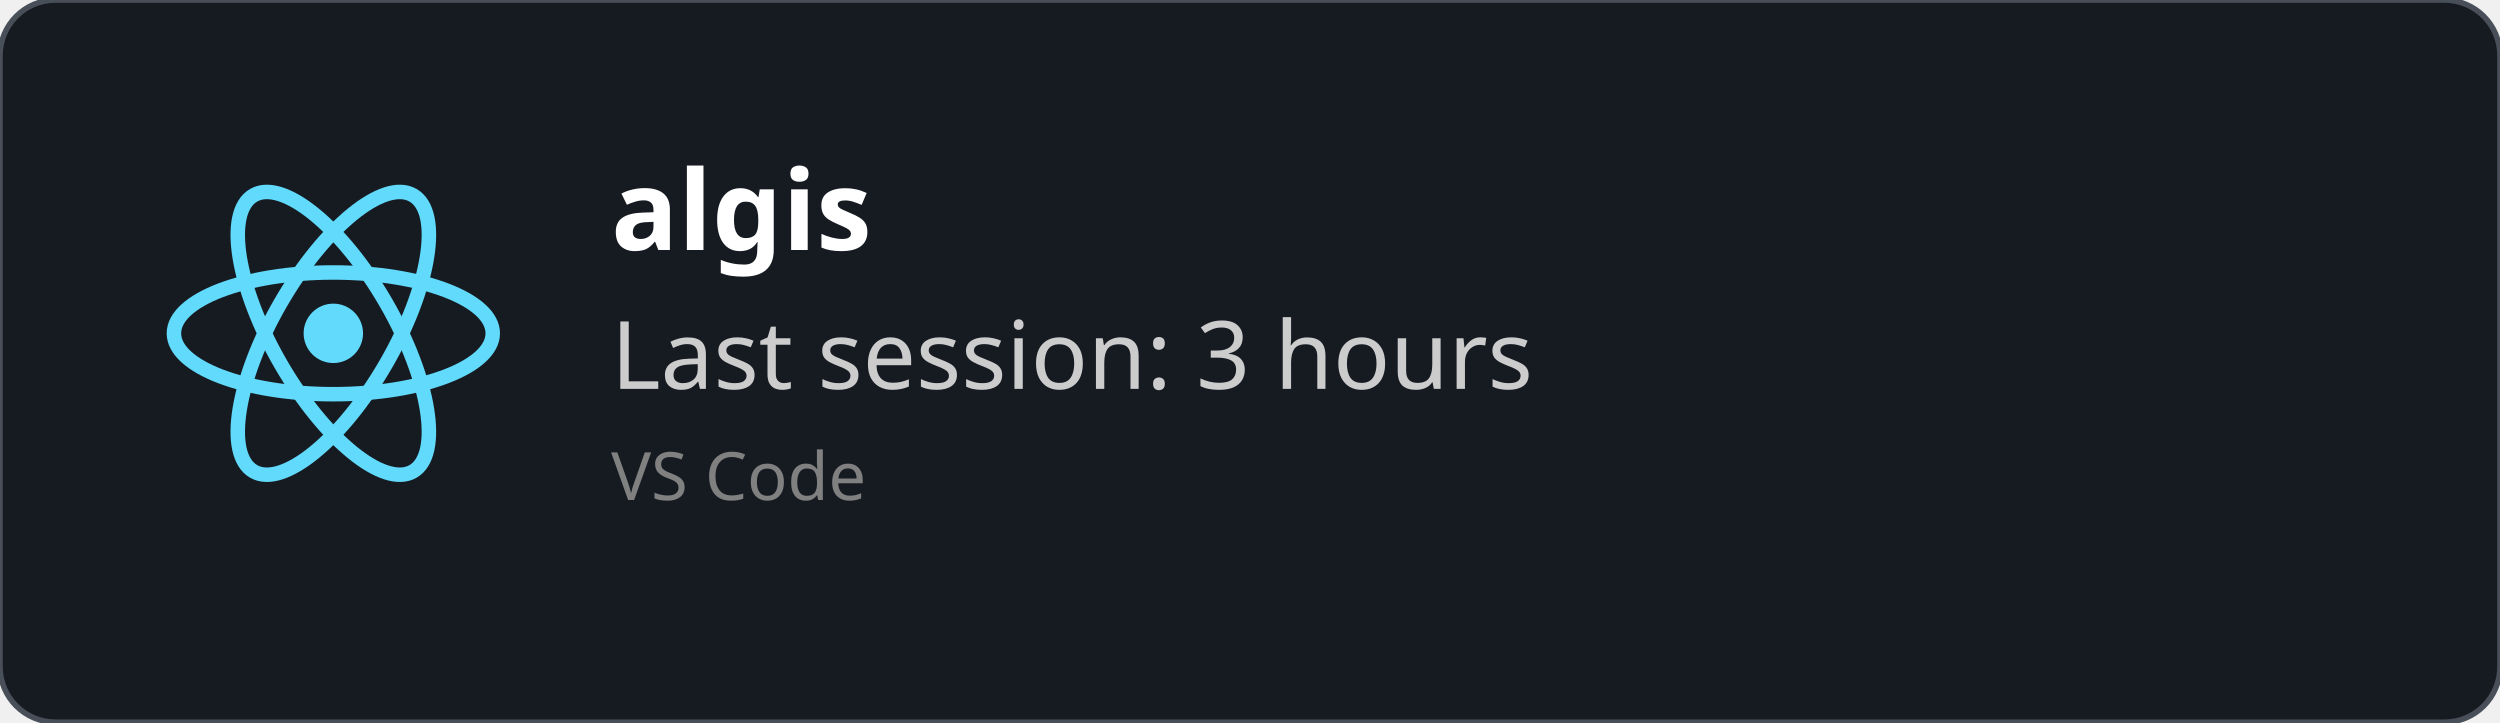
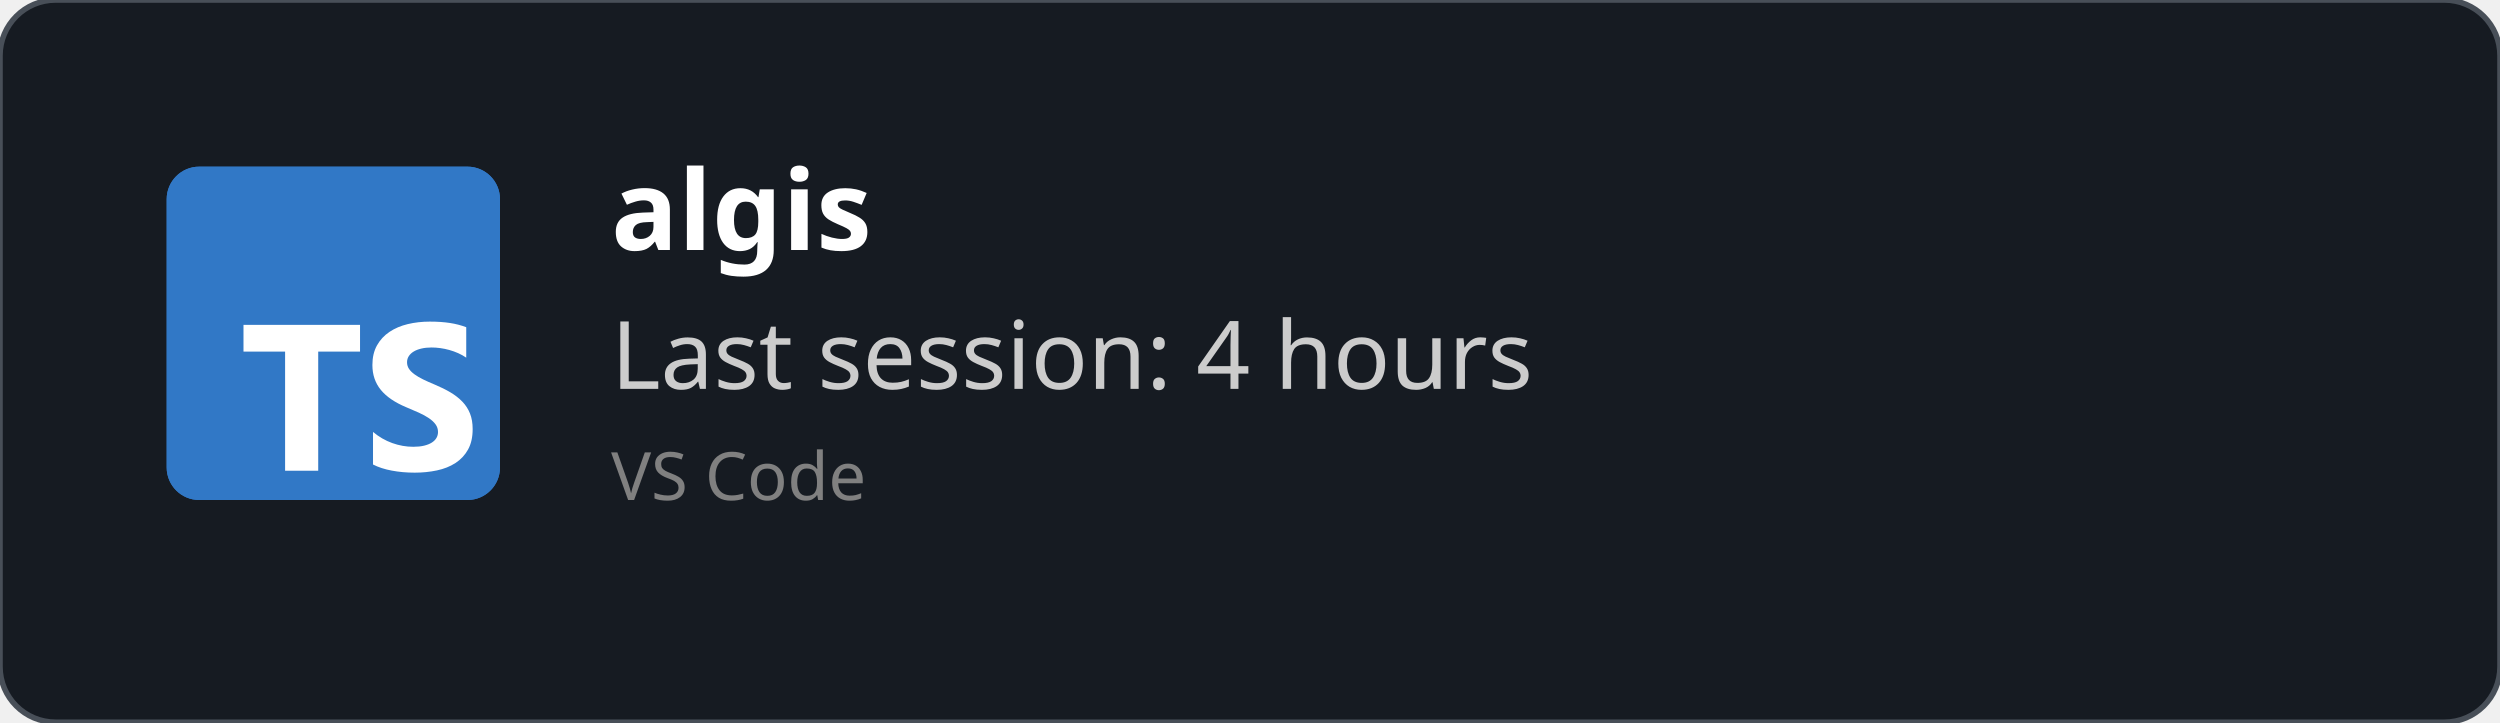
<svg xmlns="http://www.w3.org/2000/svg" width="450" height="130" viewBox="0 0 450 130" fill="none" role="img">
  <style>
    *{
        font-family: 'Segoe UI', Ubuntu, monospace
    }
    </style>
  <defs>
    <clipPath id="horizontalClip" x="20" y="20" width="500" height="200">
      <rect x="90" y="20" width="300" height="50" />
    </clipPath>
  </defs>
  <rect width="450" height="130" fill="rgba(22,27,34)" stroke="#484f58" stroke-width="1" fill-opacity="1" stroke-opacity="1" x="0" y="0" rx="10px" ry="10px">
    </rect>
-   <svg height="60" width="60" x="30" y="30" viewBox="-11.5 -10.232 23 20.463">
-     <circle cx="0" cy="0" r="2.05" fill="#61dafb" />
-     <g stroke="#61dafb" stroke-width="1" fill="none">
-       <ellipse rx="11" ry="4.2" />
-       <ellipse rx="11" ry="4.2" transform="rotate(60)" />
-       <ellipse rx="11" ry="4.2" transform="rotate(120)" />
-     </g>
+   <svg fill="none" height="60" viewBox="0 0 512 512" width="60" x="30" y="30">
+     <rect fill="#3178c6" height="512" rx="50" width="512" />
+     <rect fill="#3178c6" height="512" rx="50" width="512" />
+     <path clip-rule="evenodd" d="m316.939 407.424v50.061c8.138 4.172 17.763 7.3 28.875 9.386s22.823 3.129 35.135 3.129c11.999 0 23.397-1.147 34.196-3.442 10.799-2.294 20.268-6.075 28.406-11.342 8.138-5.266 14.581-12.15 19.328-20.65s7.121-19.007 7.121-31.522c0-9.074-1.356-17.026-4.069-23.857s-6.625-12.906-11.738-18.225c-5.112-5.319-11.242-10.091-18.389-14.315s-15.207-8.213-24.18-11.967c-6.573-2.712-12.468-5.345-17.685-7.9-5.217-2.556-9.651-5.163-13.303-7.822-3.652-2.66-6.469-5.476-8.451-8.448-1.982-2.973-2.974-6.336-2.974-10.091 0-3.441.887-6.544 2.661-9.308s4.278-5.136 7.512-7.118c3.235-1.981 7.199-3.52 11.894-4.615 4.696-1.095 9.912-1.642 15.651-1.642 4.173 0 8.581.313 13.224.938 4.643.626 9.312 1.591 14.008 2.894 4.695 1.304 9.259 2.947 13.694 4.928 4.434 1.982 8.529 4.276 12.285 6.884v-46.776c-7.616-2.92-15.937-5.084-24.962-6.492s-19.381-2.112-31.066-2.112c-11.895 0-23.163 1.278-33.805 3.833s-20.006 6.544-28.093 11.967c-8.086 5.424-14.476 12.333-19.171 20.729-4.695 8.395-7.043 18.433-7.043 30.114 0 14.914 4.304 27.638 12.912 38.172 8.607 10.533 21.675 19.45 39.204 26.751 6.886 2.816 13.303 5.579 19.25 8.291s11.086 5.528 15.415 8.448c4.33 2.92 7.747 6.101 10.252 9.543 2.504 3.441 3.756 7.352 3.756 11.733 0 3.233-.783 6.231-2.348 8.995s-3.939 5.162-7.121 7.196-7.147 3.624-11.894 4.771c-4.748 1.148-10.303 1.721-16.668 1.721-10.851 0-21.597-1.903-32.24-5.71-10.642-3.806-20.502-9.516-29.579-17.13zm-84.159-123.342h64.22v-41.082h-179v41.082h63.906v182.918h50.874z" fill="#fff" fill-rule="evenodd" />
  </svg>
  <text x="110" y="45" font-size="20" clip-path="url(#horizontalClip)" font-weight="bold" font-family="Ubuntu" fill="white">
    algis
    </text>
  <text x="110" y="70" font-size="17px" font-family="Ubuntu" fill="#ccc">
-     Last session: 3 hours
+     Last session: 4 hours
    </text>
  <text x="110" y="90" font-size="12px" font-family="Ubuntu" fill="grey">
    VS Code
    </text>
</svg>
